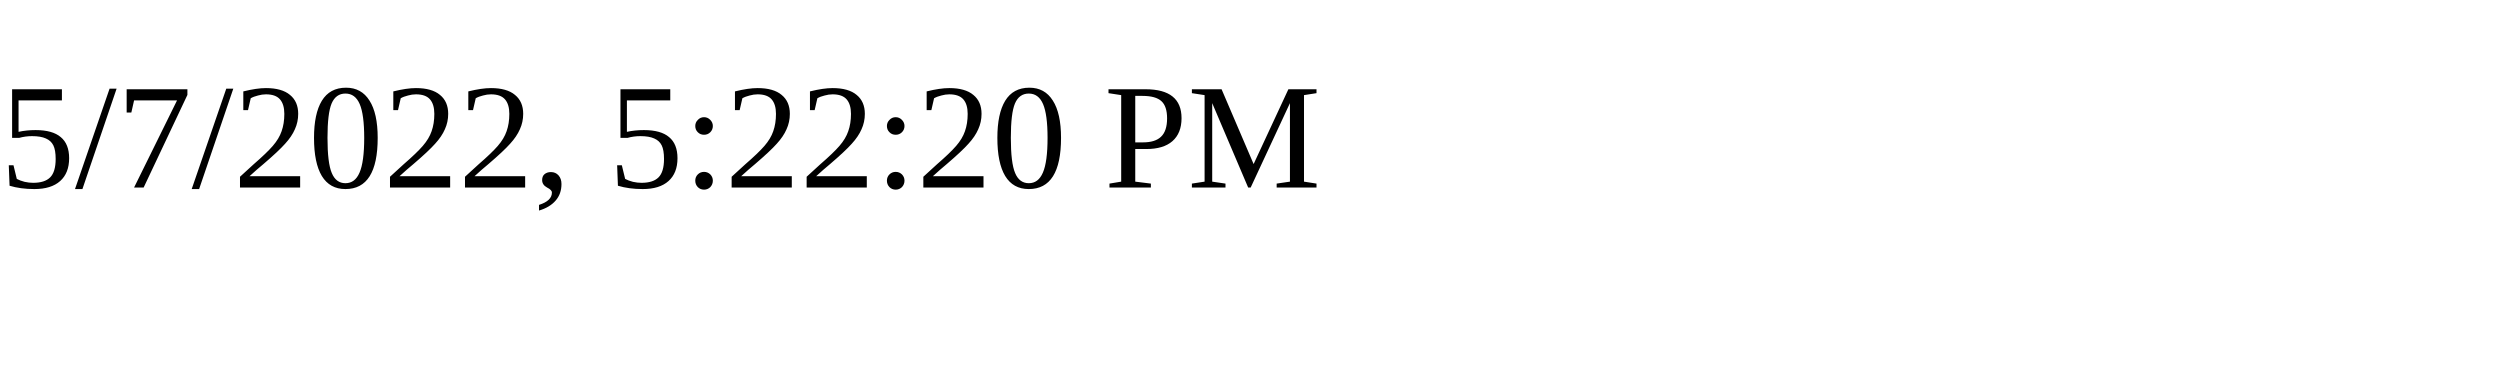
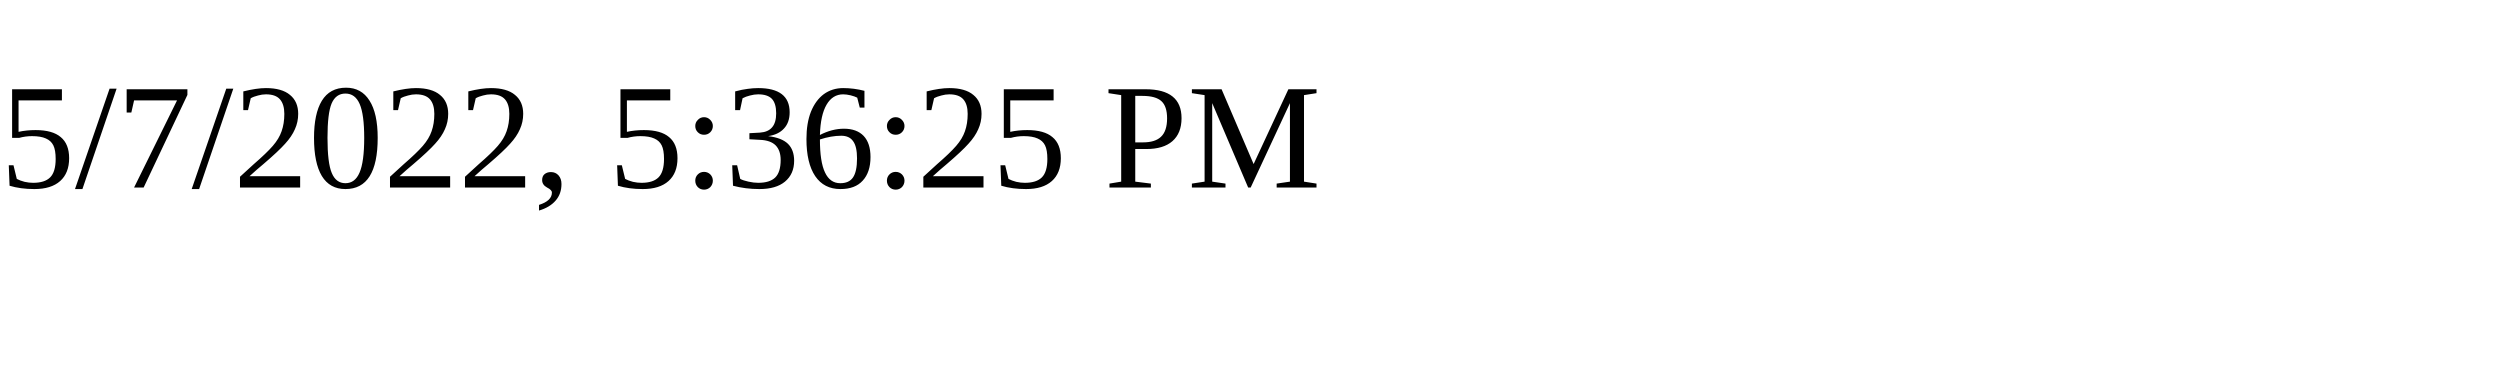
<svg xmlns="http://www.w3.org/2000/svg" height="30" width="200">
-   <text x="0" y="15">5/7/2022, 5:22:20 PM</text>
+   <text x="0" y="15">5/7/2022, 5:36:25 PM</text>
</svg>
